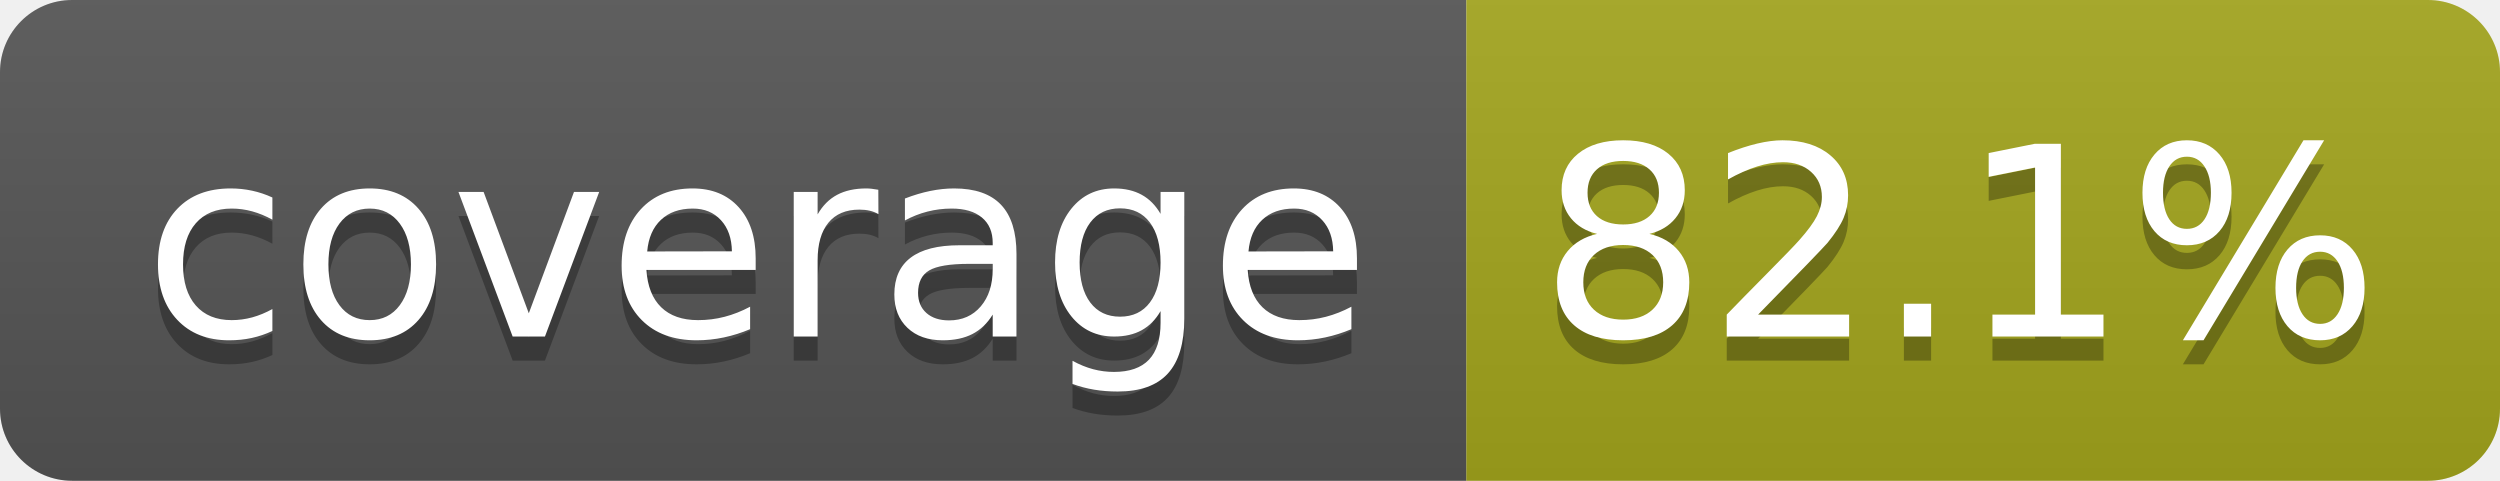
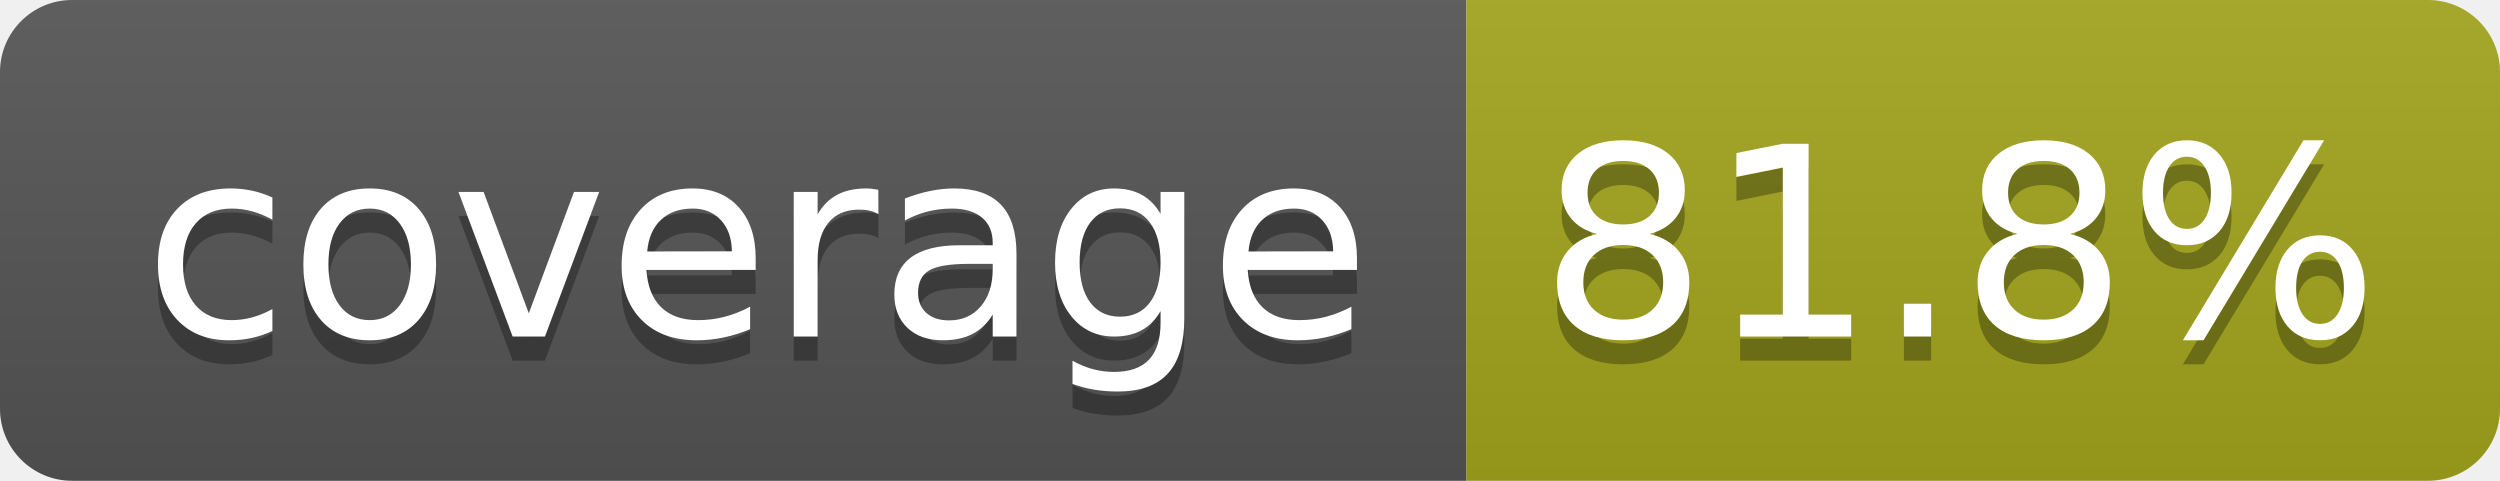
- <svg xmlns="http://www.w3.org/2000/svg" width="104" height="20" role="img" aria-label="coverage: 82.1%">
+ <svg xmlns="http://www.w3.org/2000/svg" width="104" height="20" role="img" aria-label="coverage: 81.8%">
  <linearGradient id="s" x2="0" y2="100%">
    <stop offset="0" stop-color="#bbb" stop-opacity=".1" />
    <stop offset="1" stop-opacity=".1" />
  </linearGradient>
  <clipPath id="r">
    <rect width="104" height="20" rx="3" fill="#fff" />
  </clipPath>
  <g clip-path="url(#r)">
    <rect width="61" height="20" fill="#555" />
    <rect x="61" width="43" height="20" fill="#a4a61d" />
    <rect width="104" height="20" fill="url(#s)" />
  </g>
  <g fill="#fff" text-anchor="middle" font-family="Verdana,Geneva,DejaVu Sans,sans-serif" text-rendering="geometricPrecision" font-size="110">
    <text aria-hidden="true" x="315" y="150" fill="#010101" fill-opacity=".3" transform="scale(.1)" textLength="510">coverage</text>
    <text x="315" y="140" transform="scale(.1)" fill="#fff" textLength="510">coverage</text>
-     <text aria-hidden="true" x="815" y="150" fill="#010101" fill-opacity=".3" transform="scale(.1)" textLength="330">82.1%</text>
-     <text x="815" y="140" transform="scale(.1)" fill="#fff" textLength="330">82.1%</text>
+     <text aria-hidden="true" x="815" y="150" fill="#010101" fill-opacity=".3" transform="scale(.1)" textLength="330">81.8%</text>
+     <text x="815" y="140" transform="scale(.1)" fill="#fff" textLength="330">81.8%</text>
  </g>
</svg>
